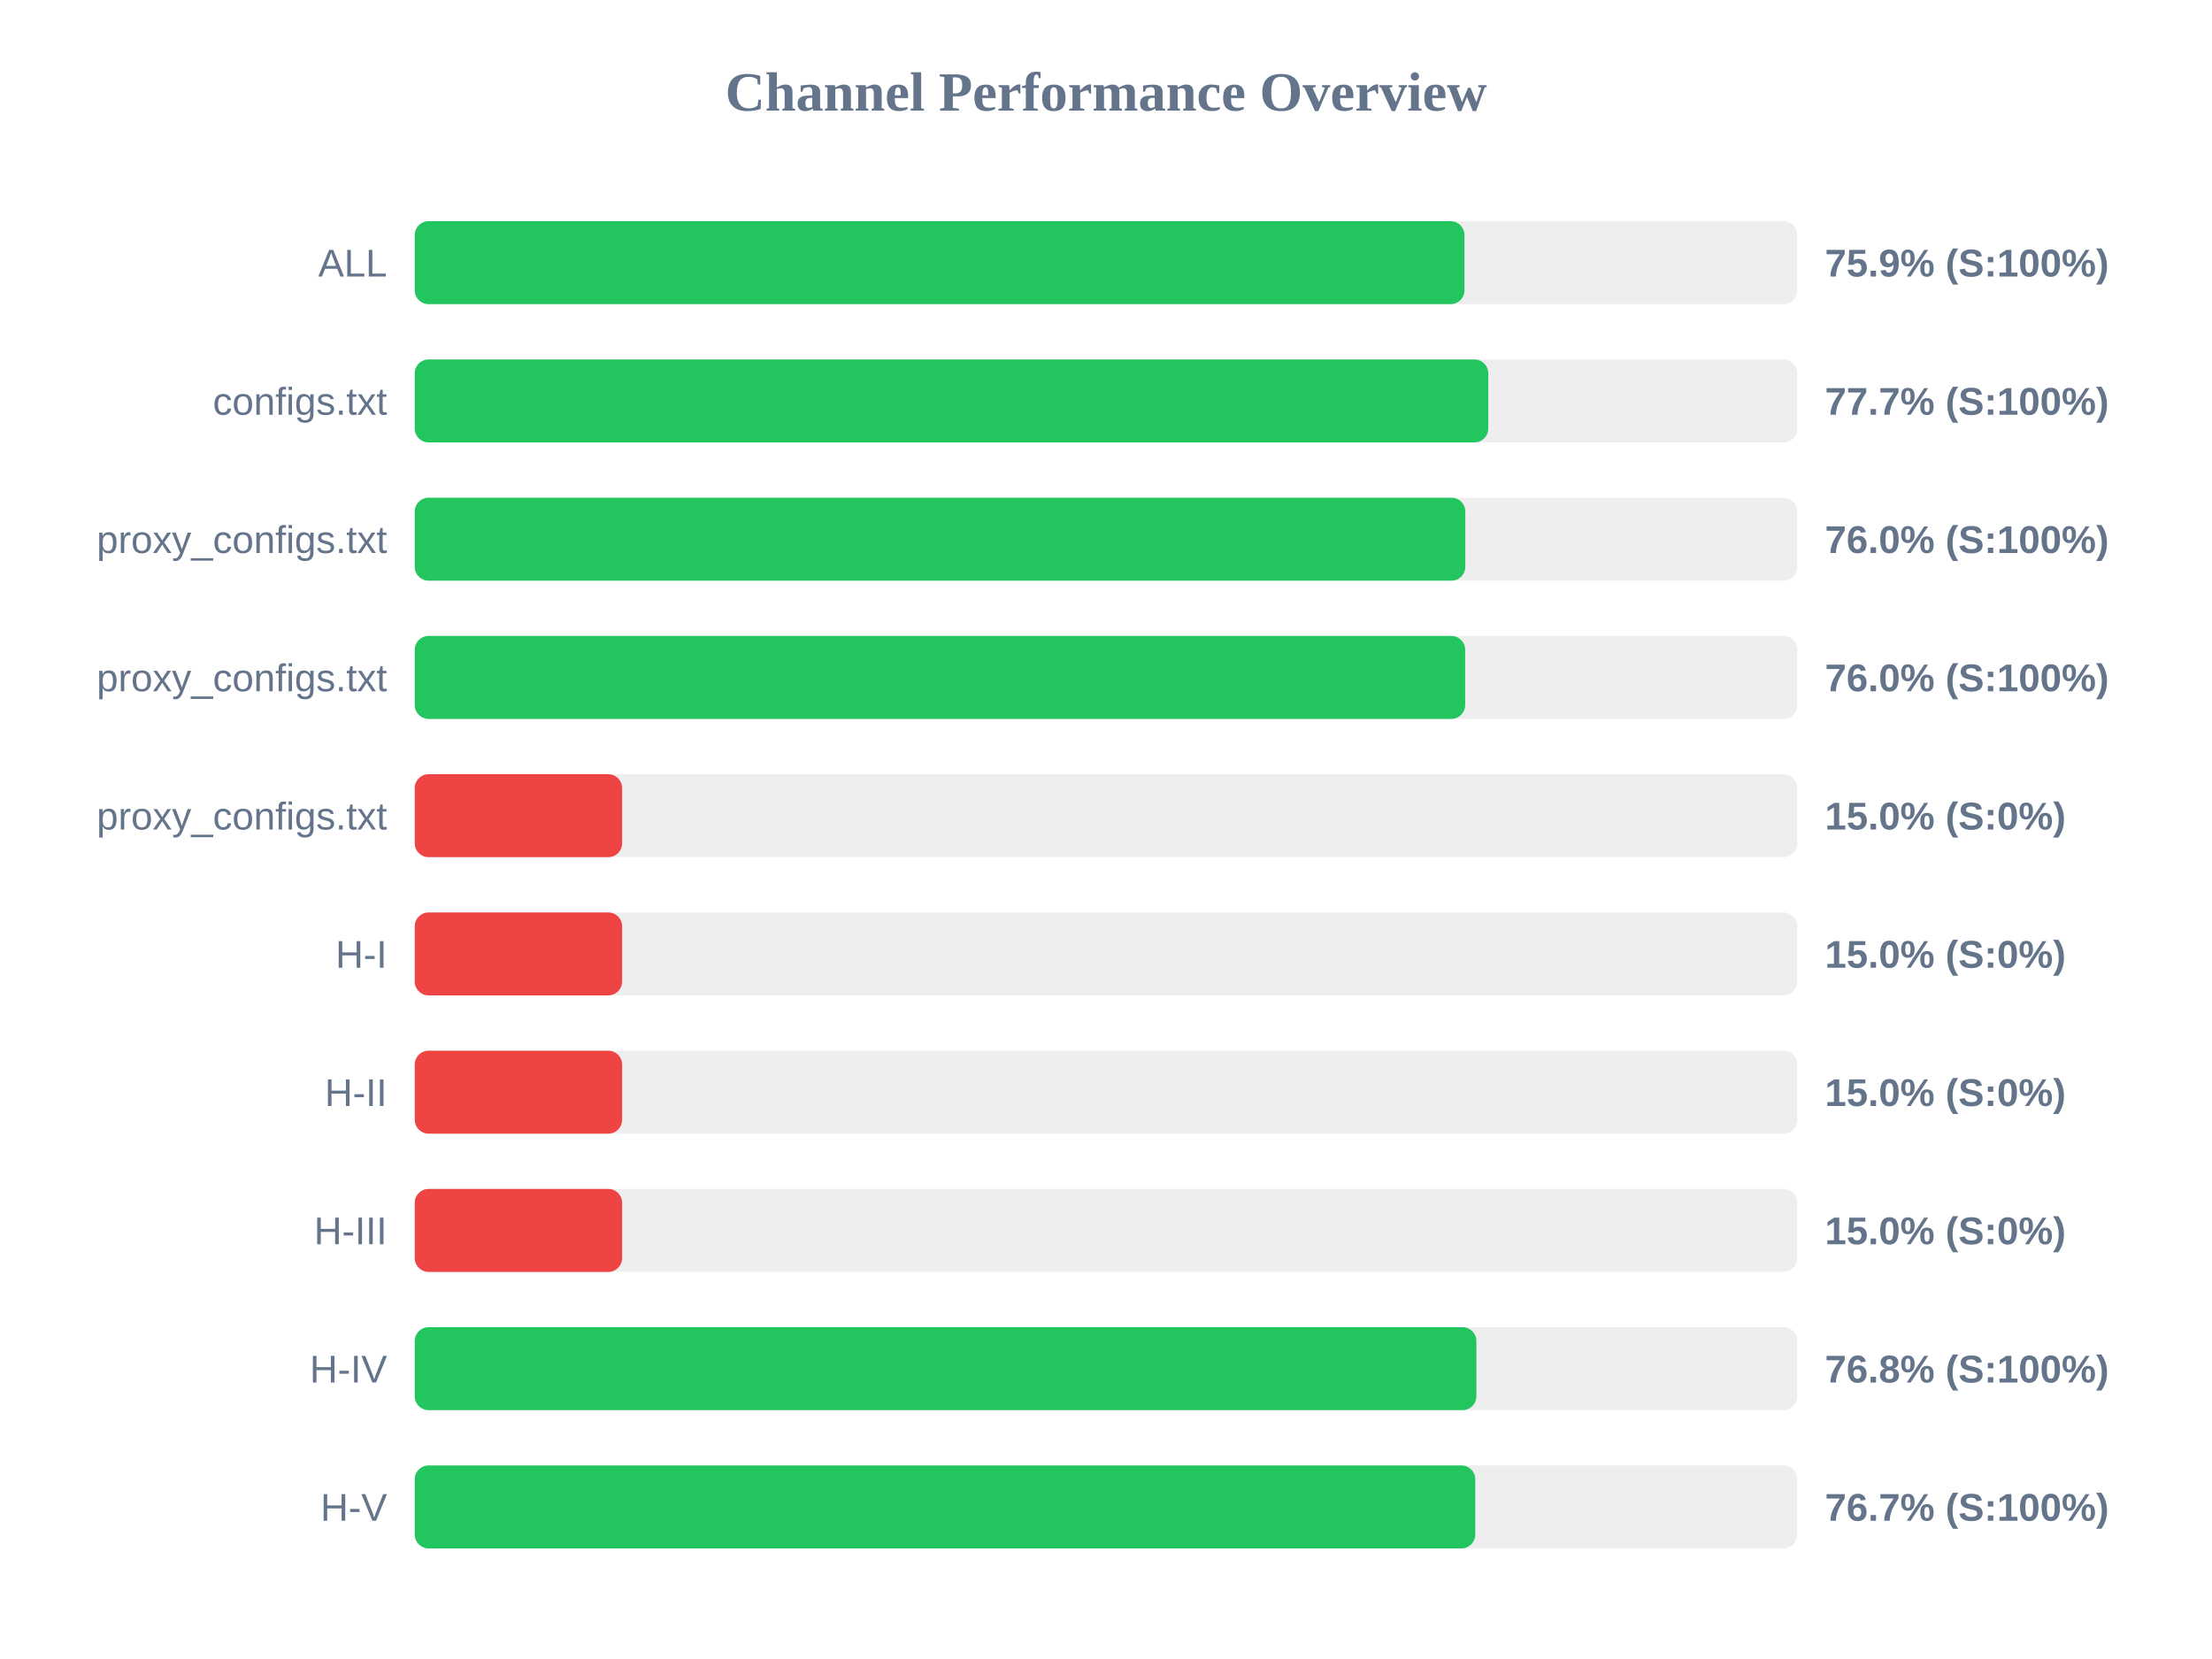
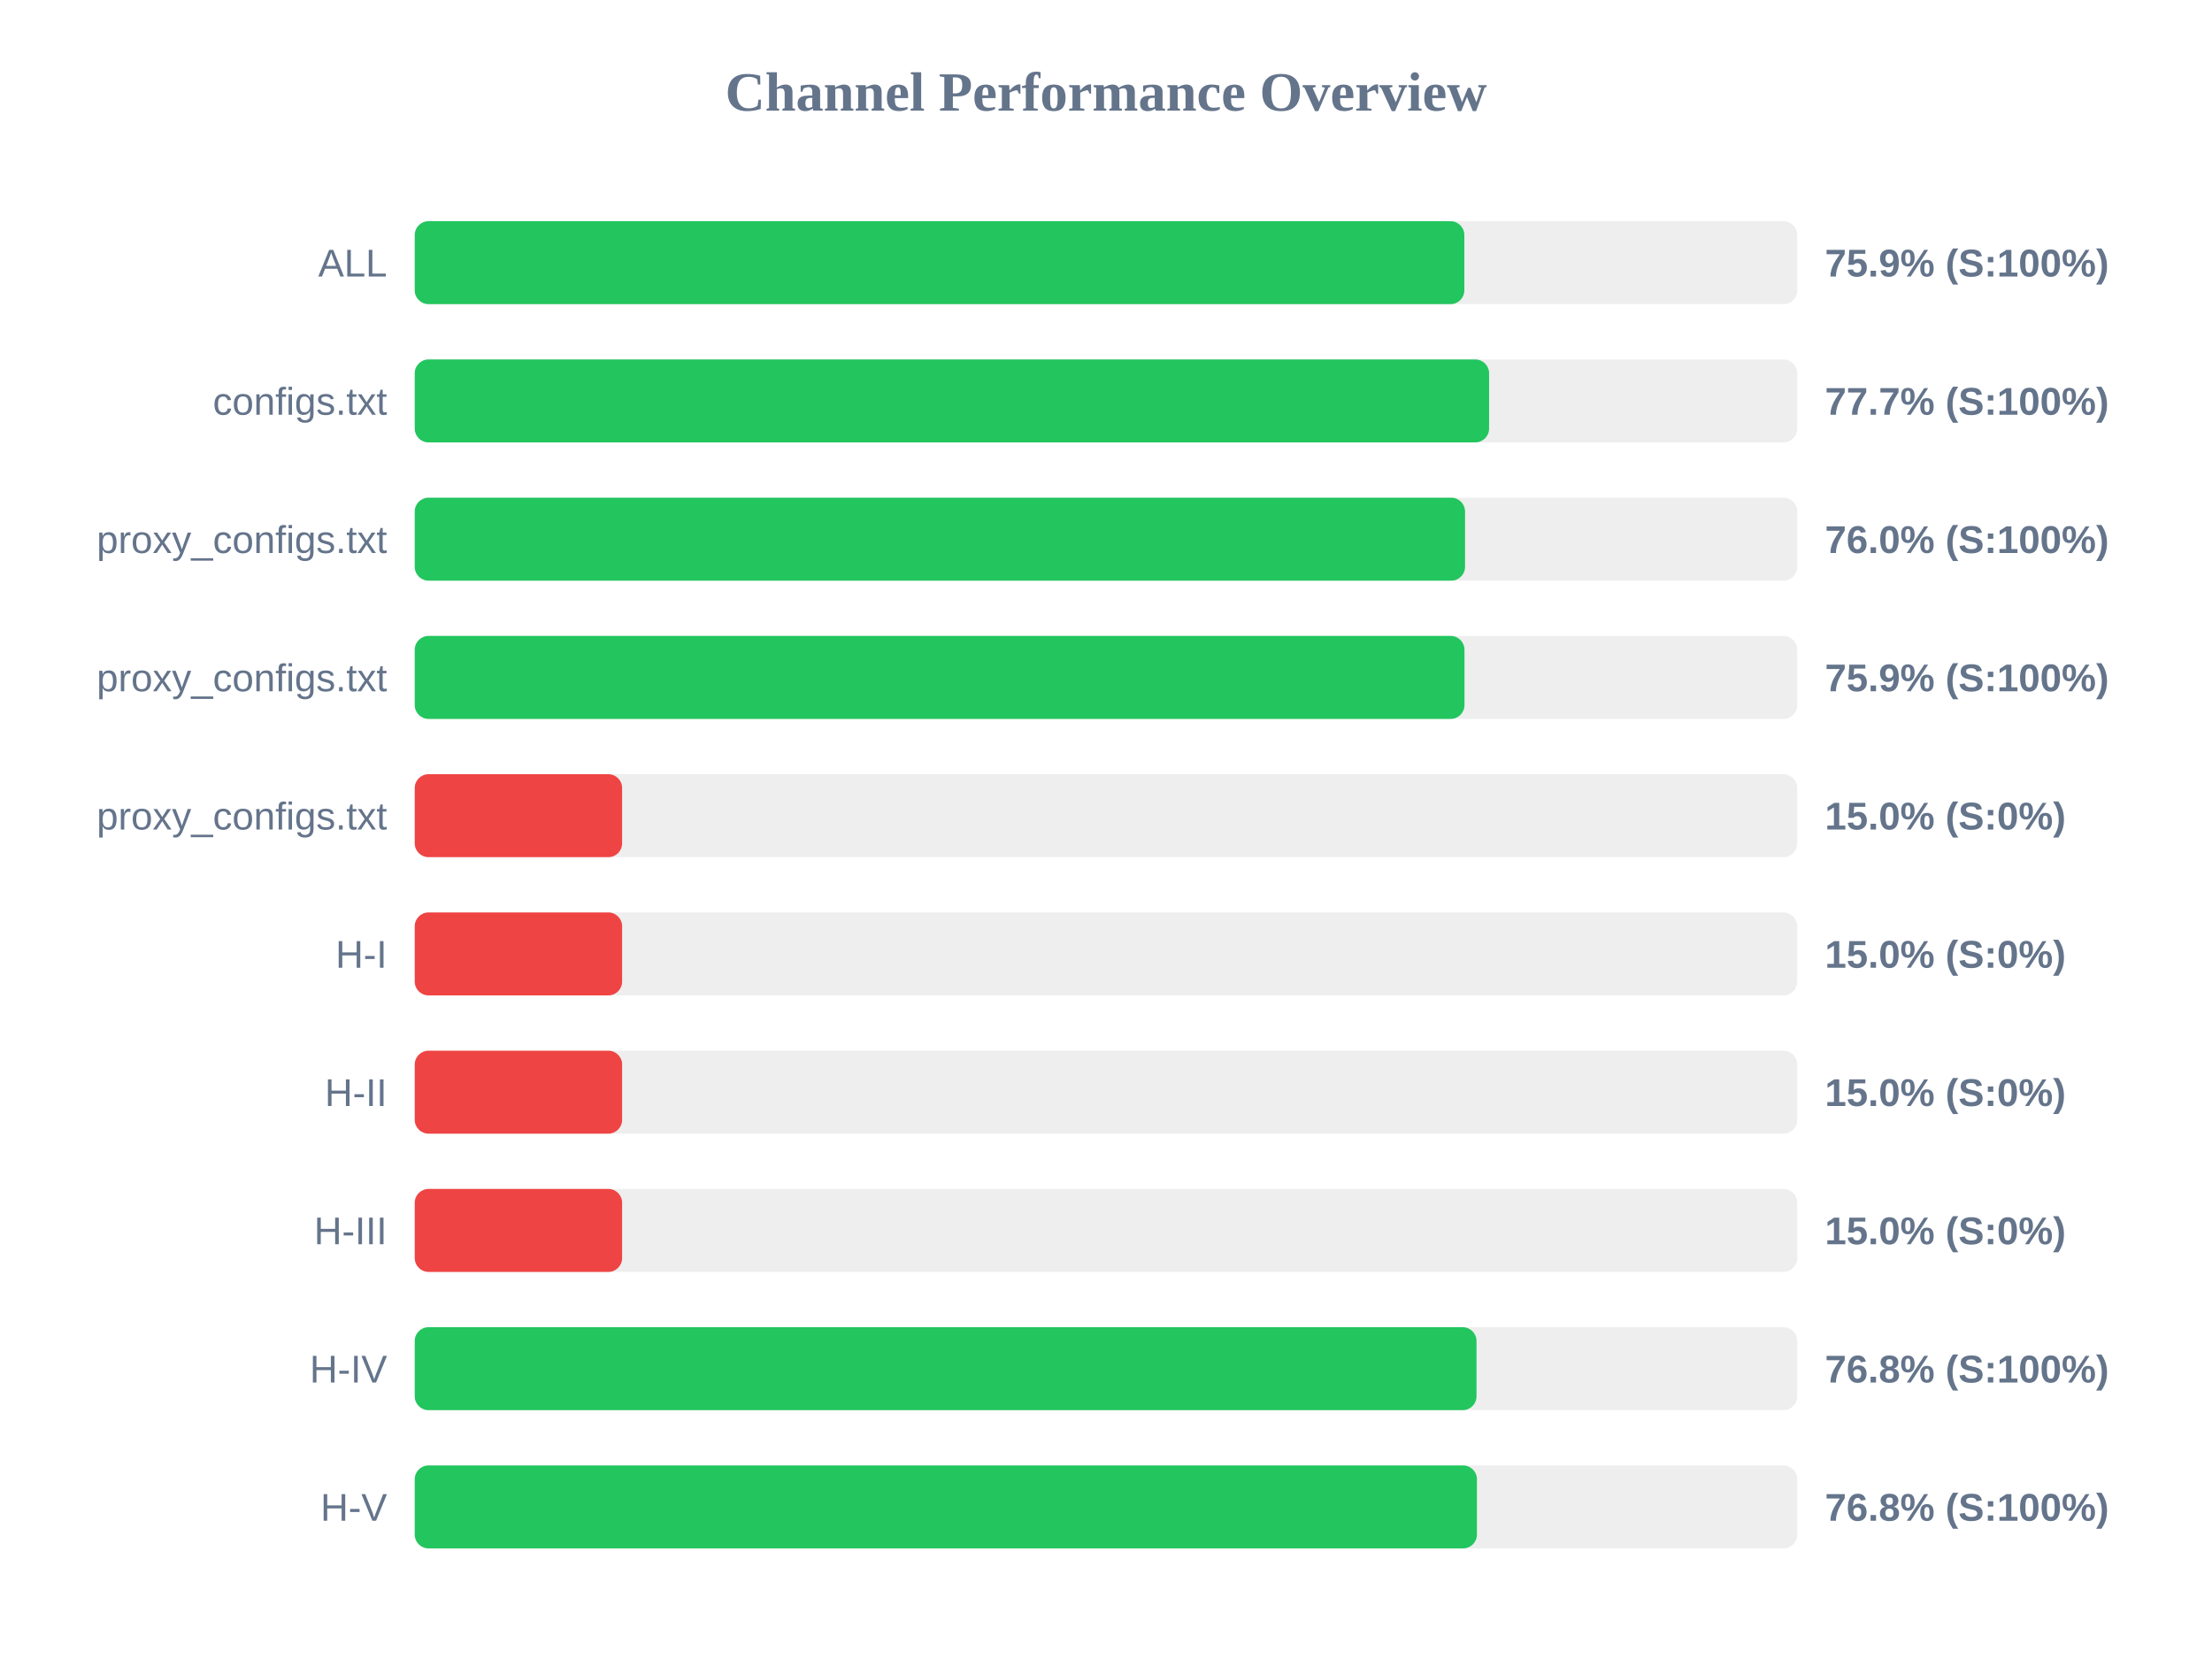
<svg xmlns="http://www.w3.org/2000/svg" width="800" height="600" version="1.1">
  <style>
        .row { font: 14px Arial; fill: #64748b; }
        .score { font: bold 14px Arial; fill: #64748b; }
    </style>
  <text x="400" y="40" text-anchor="middle" font-size="20px" font-weight="bold" fill="#64748b">Channel Performance Overview</text>
  <rect x="150" y="80" width="500" height="30" fill="#eee" rx="5" />
-   <rect x="150" y="80" width="379.65" height="30" fill="#22c55e" rx="5" />
+   <rect x="150" y="80" width="379.6" height="30" fill="#22c55e" rx="5" />
  <text x="140" y="100" text-anchor="end" class="row">ALL</text>
  <text x="660" y="100" text-anchor="start" class="score">75.9% (S:100%)</text>
  <rect x="150" y="130" width="500" height="30" fill="#eee" rx="5" />
-   <rect x="150" y="130" width="388.25" height="30" fill="#22c55e" rx="5" />
+   <rect x="150" y="130" width="388.55" height="30" fill="#22c55e" rx="5" />
  <text x="140" y="150" text-anchor="end" class="row">configs.txt</text>
  <text x="660" y="150" text-anchor="start" class="score">77.7% (S:100%)</text>
  <rect x="150" y="180" width="500" height="30" fill="#eee" rx="5" />
-   <rect x="150" y="180" width="379.95" height="30" fill="#22c55e" rx="5" />
+   <rect x="150" y="180" width="379.85" height="30" fill="#22c55e" rx="5" />
  <text x="140" y="200" text-anchor="end" class="row">proxy_configs.txt</text>
  <text x="660" y="200" text-anchor="start" class="score">76.0% (S:100%)</text>
  <rect x="150" y="230" width="500" height="30" fill="#eee" rx="5" />
-   <rect x="150" y="230" width="379.9" height="30" fill="#22c55e" rx="5" />
+   <rect x="150" y="230" width="379.65" height="30" fill="#22c55e" rx="5" />
  <text x="140" y="250" text-anchor="end" class="row">proxy_configs.txt</text>
-   <text x="660" y="250" text-anchor="start" class="score">76.0% (S:100%)</text>
+   <text x="660" y="250" text-anchor="start" class="score">75.9% (S:100%)</text>
  <rect x="150" y="280" width="500" height="30" fill="#eee" rx="5" />
  <rect x="150" y="280" width="75.0" height="30" fill="#ef4444" rx="5" />
  <text x="140" y="300" text-anchor="end" class="row">proxy_configs.txt</text>
  <text x="660" y="300" text-anchor="start" class="score">15.0% (S:0%)</text>
  <rect x="150" y="330" width="500" height="30" fill="#eee" rx="5" />
  <rect x="150" y="330" width="75.0" height="30" fill="#ef4444" rx="5" />
  <text x="140" y="350" text-anchor="end" class="row">H-I</text>
  <text x="660" y="350" text-anchor="start" class="score">15.0% (S:0%)</text>
  <rect x="150" y="380" width="500" height="30" fill="#eee" rx="5" />
  <rect x="150" y="380" width="75.0" height="30" fill="#ef4444" rx="5" />
  <text x="140" y="400" text-anchor="end" class="row">H-II</text>
  <text x="660" y="400" text-anchor="start" class="score">15.0% (S:0%)</text>
  <rect x="150" y="430" width="500" height="30" fill="#eee" rx="5" />
  <rect x="150" y="430" width="75.0" height="30" fill="#ef4444" rx="5" />
  <text x="140" y="450" text-anchor="end" class="row">H-III</text>
  <text x="660" y="450" text-anchor="start" class="score">15.0% (S:0%)</text>
  <rect x="150" y="480" width="500" height="30" fill="#eee" rx="5" />
-   <rect x="150" y="480" width="383.95" height="30" fill="#22c55e" rx="5" />
+   <rect x="150" y="480" width="384.0" height="30" fill="#22c55e" rx="5" />
  <text x="140" y="500" text-anchor="end" class="row">H-IV</text>
  <text x="660" y="500" text-anchor="start" class="score">76.8% (S:100%)</text>
  <rect x="150" y="530" width="500" height="30" fill="#eee" rx="5" />
-   <rect x="150" y="530" width="383.55" height="30" fill="#22c55e" rx="5" />
+   <rect x="150" y="530" width="384.15" height="30" fill="#22c55e" rx="5" />
  <text x="140" y="550" text-anchor="end" class="row">H-V</text>
-   <text x="660" y="550" text-anchor="start" class="score">76.7% (S:100%)</text>
+   <text x="660" y="550" text-anchor="start" class="score">76.8% (S:100%)</text>
</svg>
